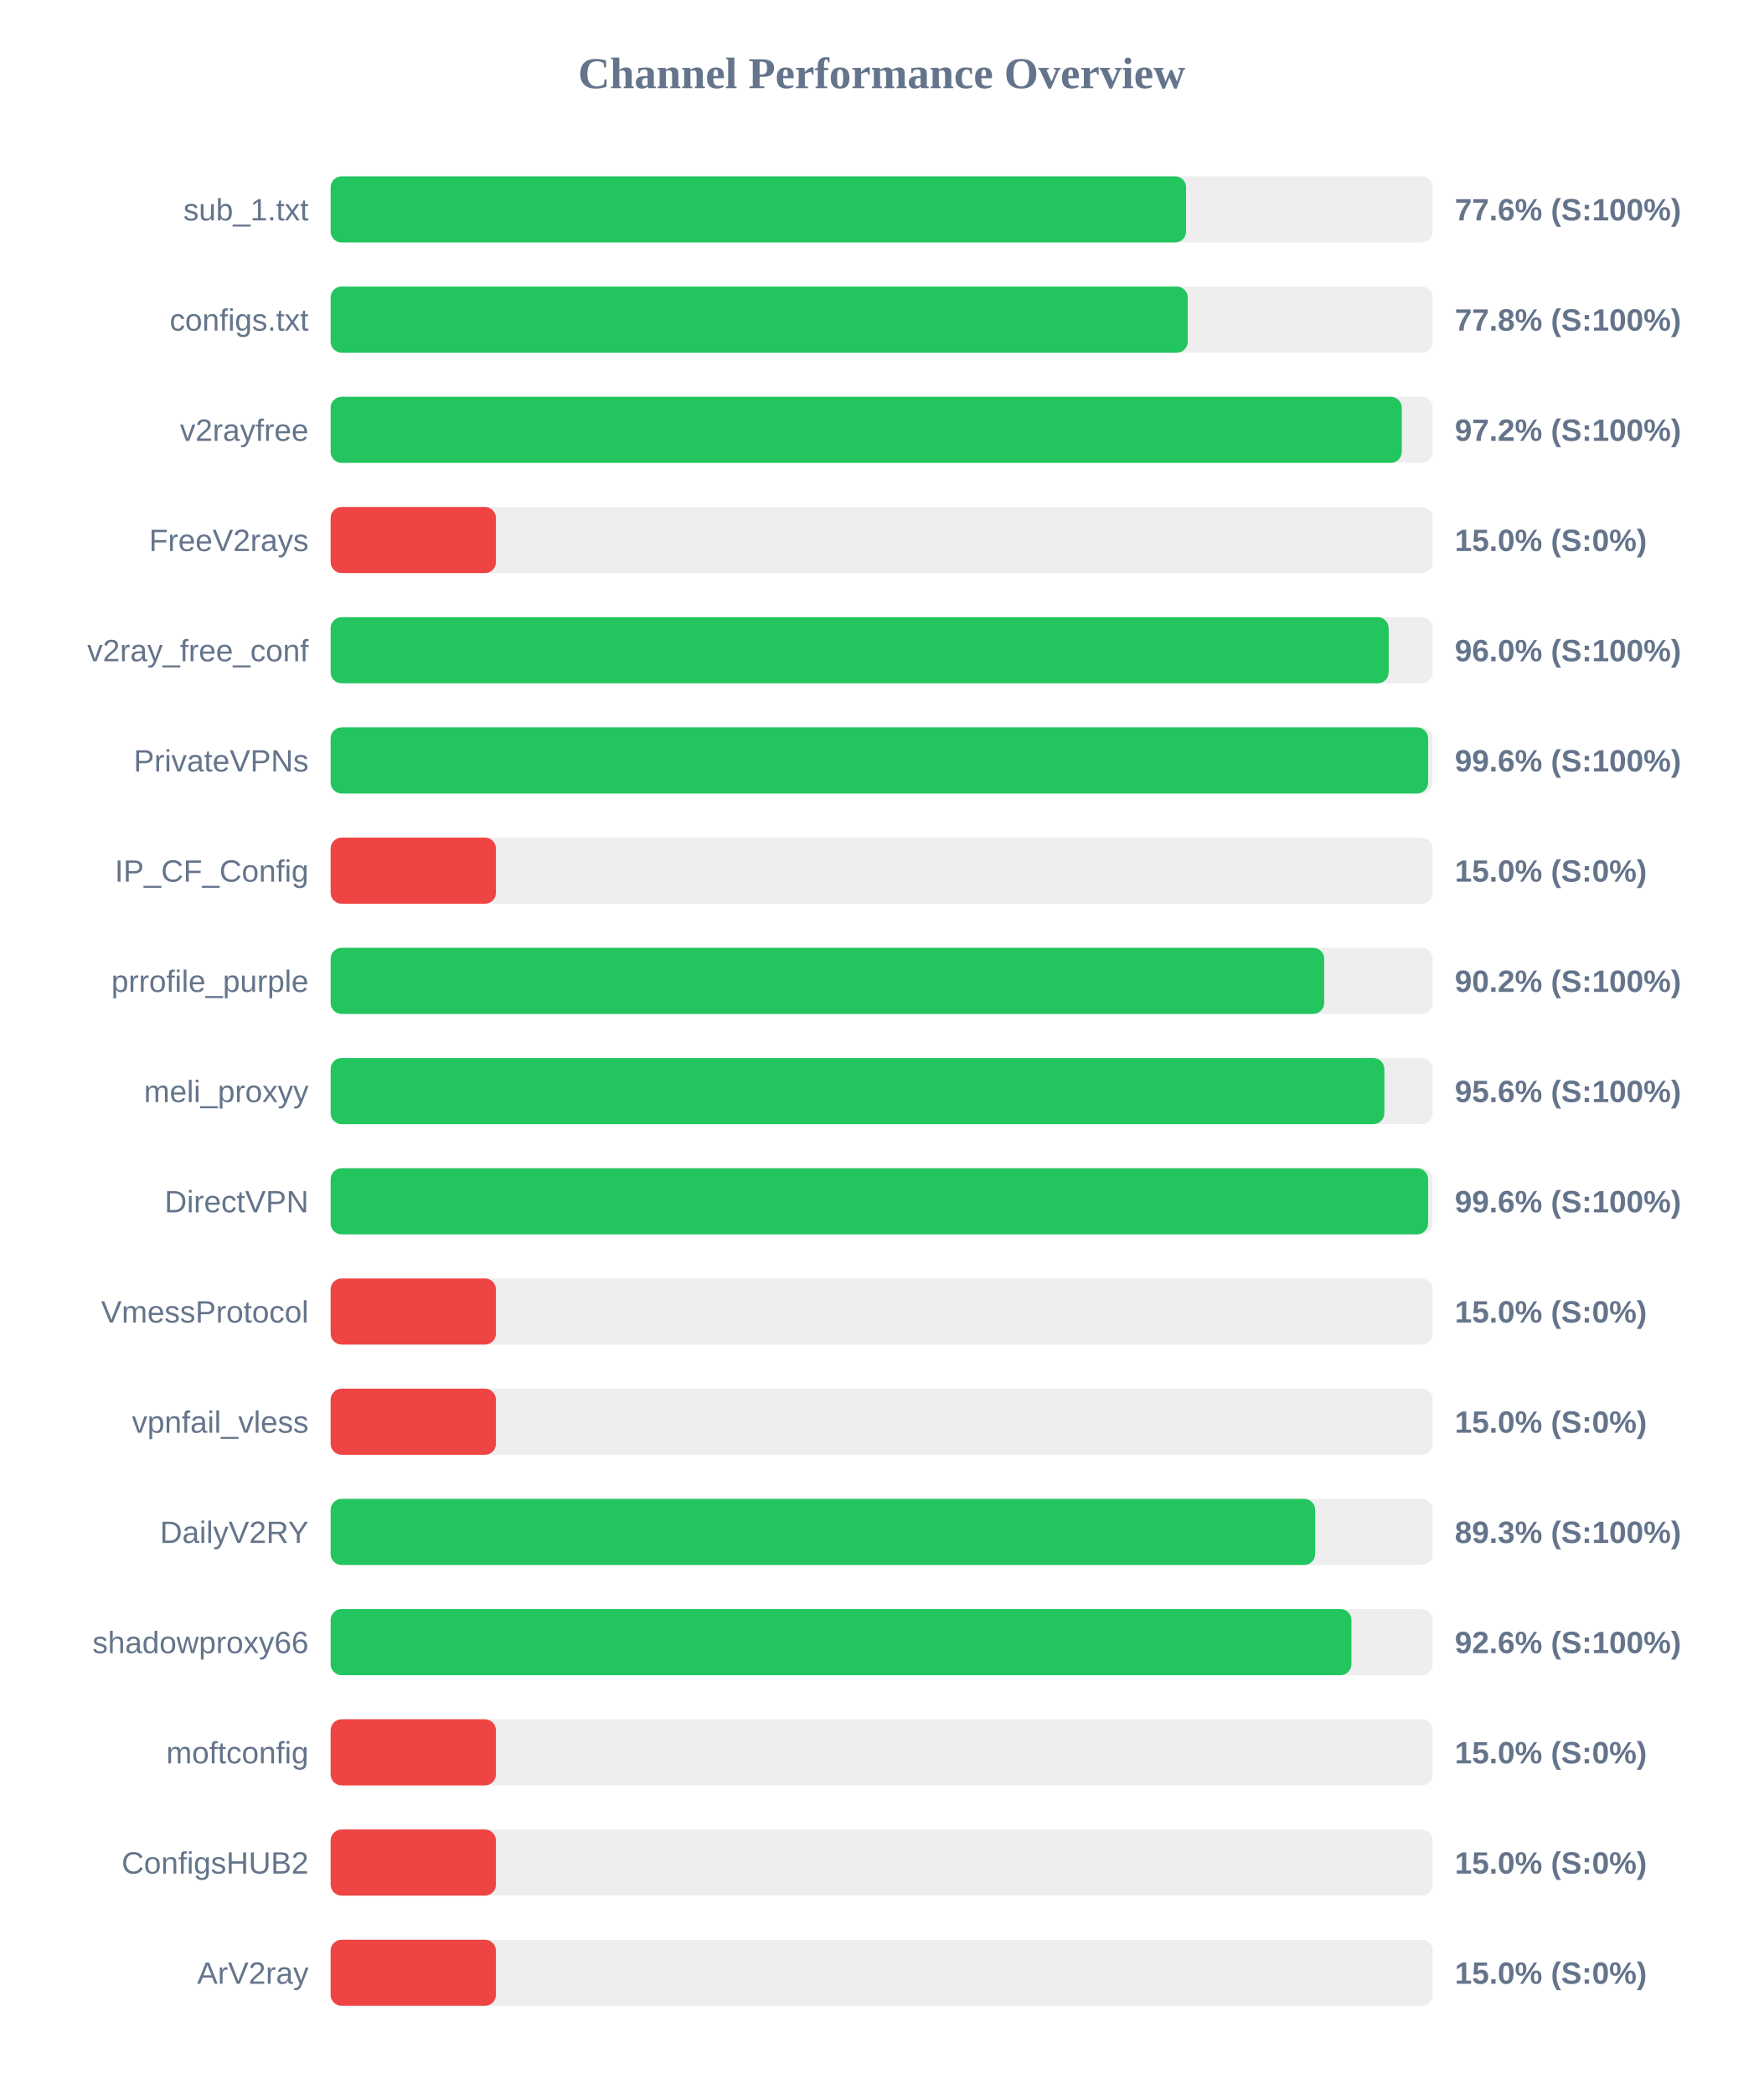
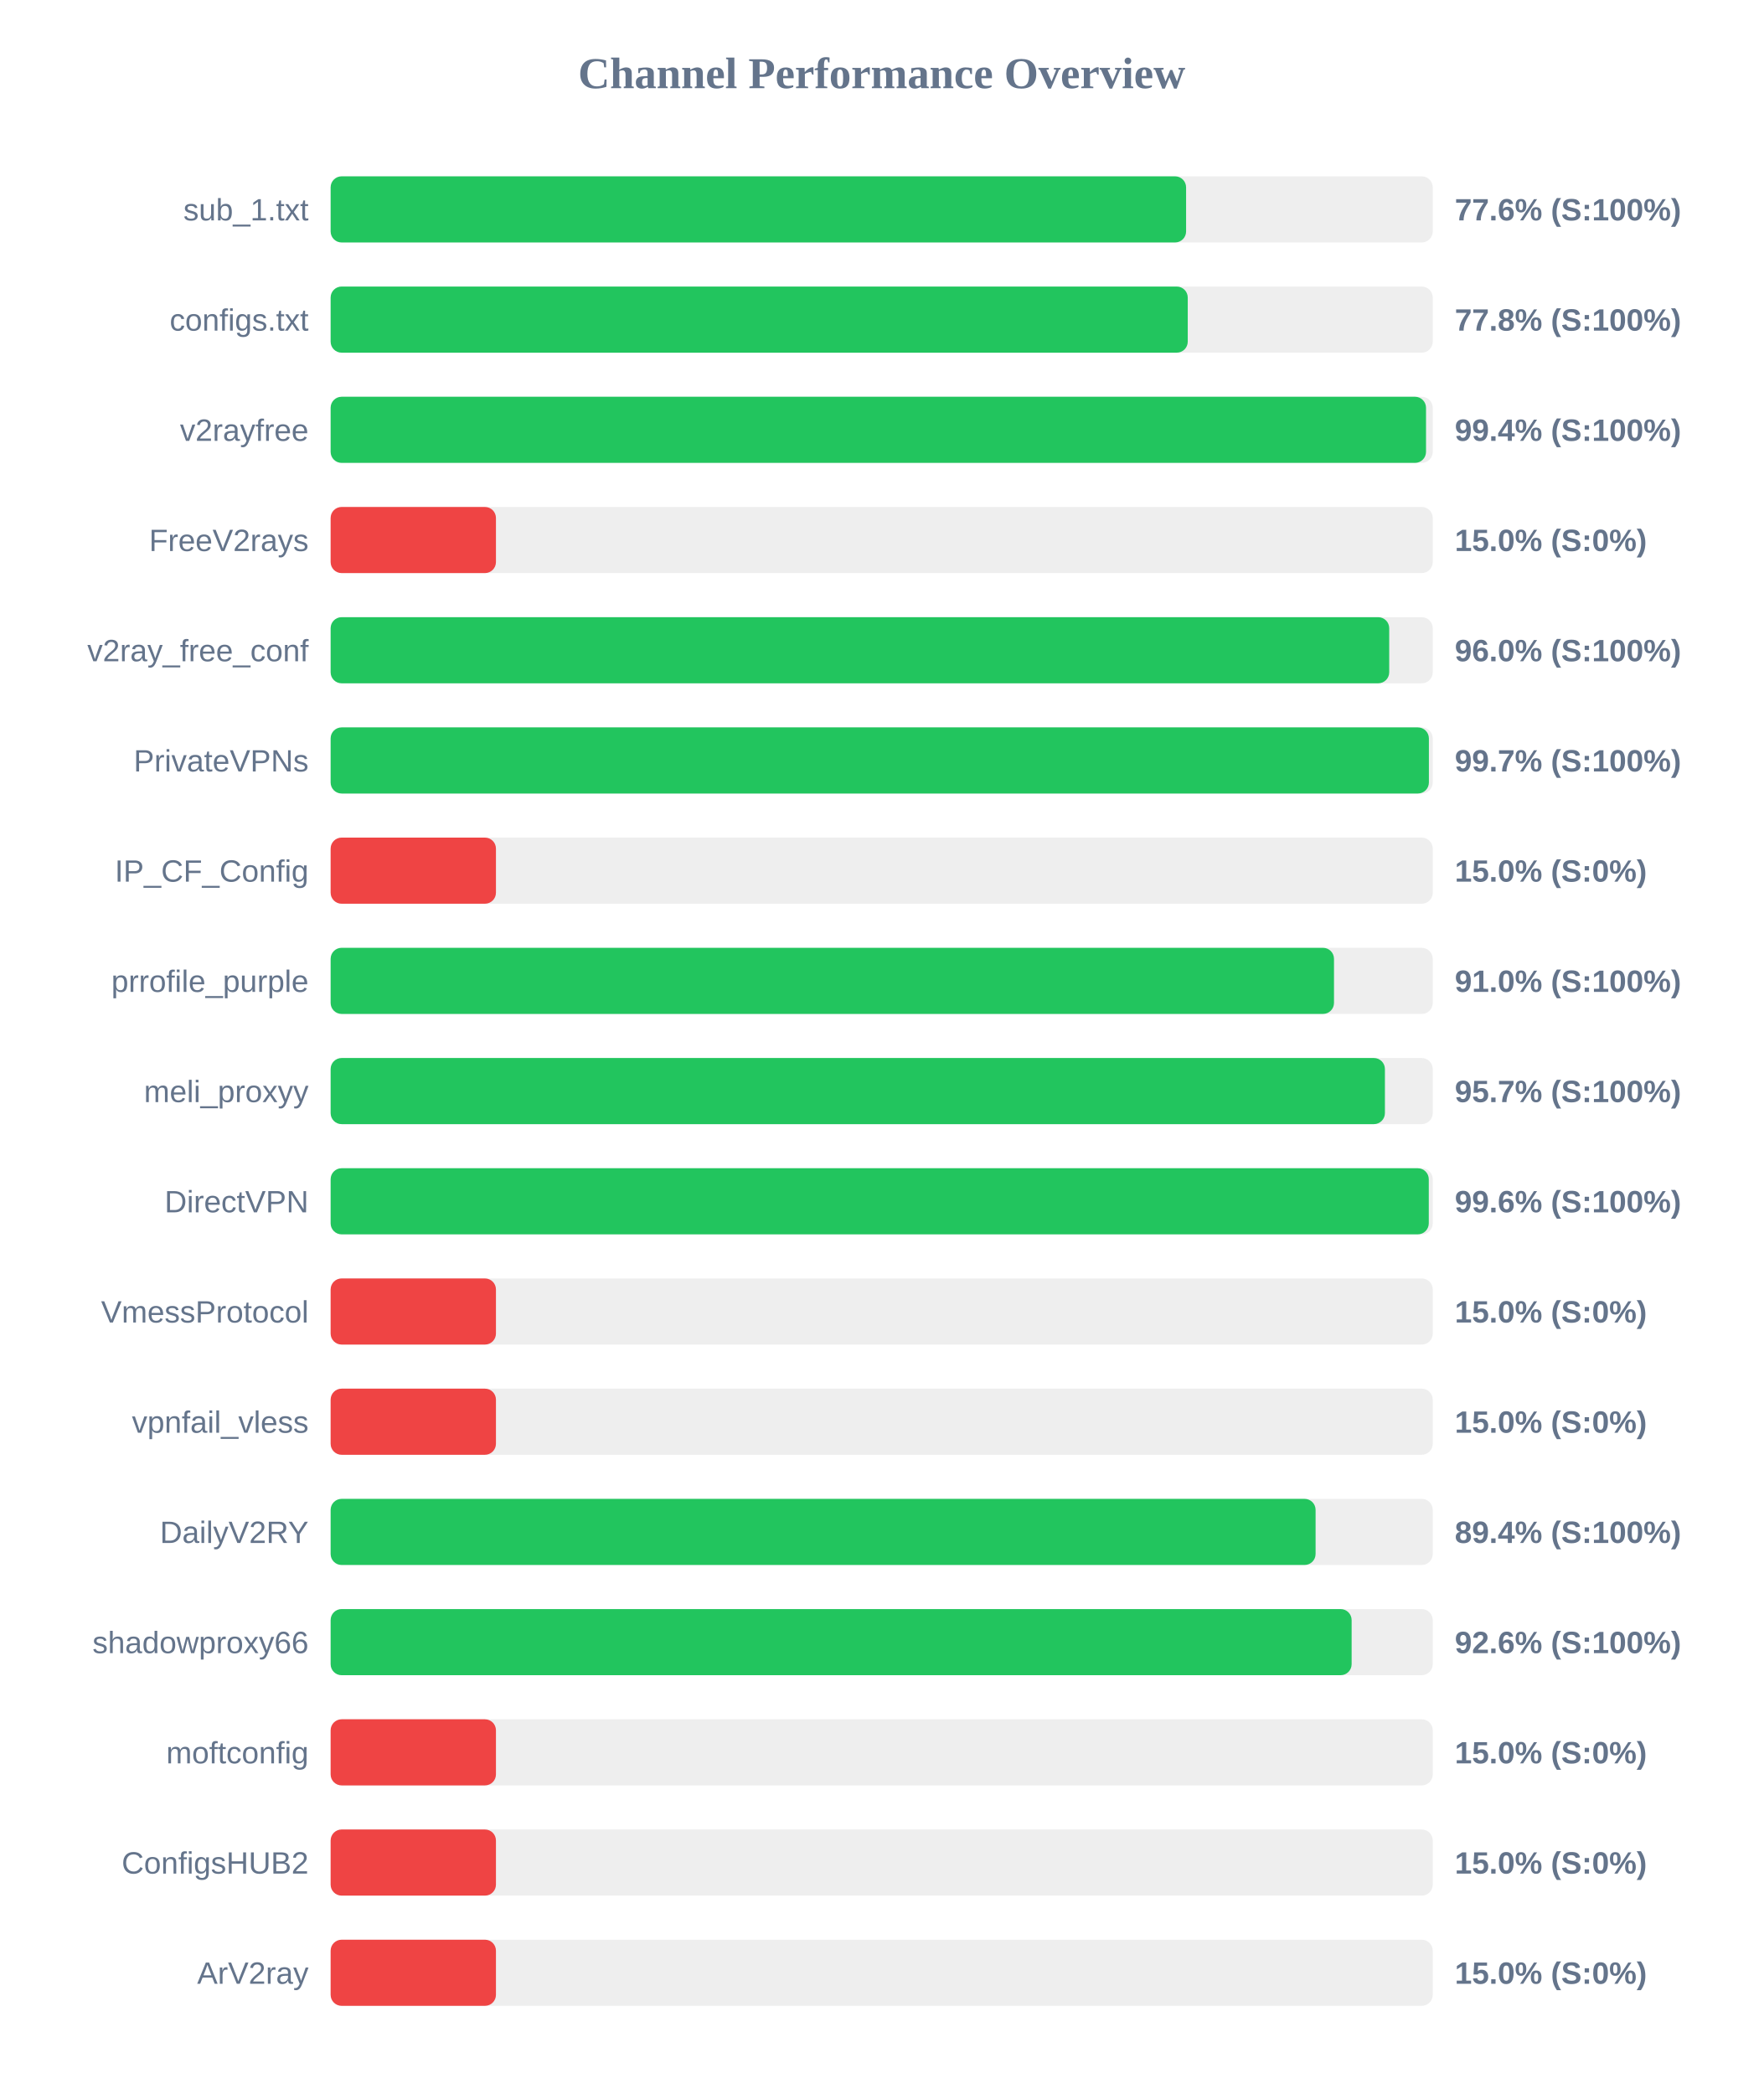
<svg xmlns="http://www.w3.org/2000/svg" width="800" height="950" version="1.1">
  <style>
        .row { font: 14px Arial; fill: #64748b; }
        .score { font: bold 14px Arial; fill: #64748b; }
    </style>
  <text x="400" y="40" text-anchor="middle" font-size="20px" font-weight="bold" fill="#64748b">Channel Performance Overview</text>
  <rect x="150" y="80" width="500" height="30" fill="#eee" rx="5" />
  <rect x="150" y="80" width="388.1" height="30" fill="#22c55e" rx="5" />
  <text x="140" y="100" text-anchor="end" class="row">sub_1.txt</text>
  <text x="660" y="100" text-anchor="start" class="score">77.6% (S:100%)</text>
  <rect x="150" y="130" width="500" height="30" fill="#eee" rx="5" />
  <rect x="150" y="130" width="388.85" height="30" fill="#22c55e" rx="5" />
  <text x="140" y="150" text-anchor="end" class="row">configs.txt</text>
  <text x="660" y="150" text-anchor="start" class="score">77.8% (S:100%)</text>
  <rect x="150" y="180" width="500" height="30" fill="#eee" rx="5" />
-   <rect x="150" y="180" width="485.95" height="30" fill="#22c55e" rx="5" />
+   <rect x="150" y="180" width="496.95" height="30" fill="#22c55e" rx="5" />
  <text x="140" y="200" text-anchor="end" class="row">v2rayfree</text>
-   <text x="660" y="200" text-anchor="start" class="score">97.2% (S:100%)</text>
+   <text x="660" y="200" text-anchor="start" class="score">99.4% (S:100%)</text>
  <rect x="150" y="230" width="500" height="30" fill="#eee" rx="5" />
  <rect x="150" y="230" width="75.0" height="30" fill="#ef4444" rx="5" />
  <text x="140" y="250" text-anchor="end" class="row">FreeV2rays</text>
  <text x="660" y="250" text-anchor="start" class="score">15.0% (S:0%)</text>
  <rect x="150" y="280" width="500" height="30" fill="#eee" rx="5" />
-   <rect x="150" y="280" width="480.0" height="30" fill="#22c55e" rx="5" />
+   <rect x="150" y="280" width="480.25" height="30" fill="#22c55e" rx="5" />
  <text x="140" y="300" text-anchor="end" class="row">v2ray_free_conf</text>
  <text x="660" y="300" text-anchor="start" class="score">96.0% (S:100%)</text>
  <rect x="150" y="330" width="500" height="30" fill="#eee" rx="5" />
-   <rect x="150" y="330" width="497.9" height="30" fill="#22c55e" rx="5" />
+   <rect x="150" y="330" width="498.25" height="30" fill="#22c55e" rx="5" />
  <text x="140" y="350" text-anchor="end" class="row">PrivateVPNs</text>
-   <text x="660" y="350" text-anchor="start" class="score">99.6% (S:100%)</text>
+   <text x="660" y="350" text-anchor="start" class="score">99.7% (S:100%)</text>
  <rect x="150" y="380" width="500" height="30" fill="#eee" rx="5" />
  <rect x="150" y="380" width="75.0" height="30" fill="#ef4444" rx="5" />
  <text x="140" y="400" text-anchor="end" class="row">IP_CF_Config</text>
  <text x="660" y="400" text-anchor="start" class="score">15.0% (S:0%)</text>
  <rect x="150" y="430" width="500" height="30" fill="#eee" rx="5" />
-   <rect x="150" y="430" width="450.75" height="30" fill="#22c55e" rx="5" />
+   <rect x="150" y="430" width="455.2" height="30" fill="#22c55e" rx="5" />
  <text x="140" y="450" text-anchor="end" class="row">prrofile_purple</text>
-   <text x="660" y="450" text-anchor="start" class="score">90.2% (S:100%)</text>
+   <text x="660" y="450" text-anchor="start" class="score">91.0% (S:100%)</text>
  <rect x="150" y="480" width="500" height="30" fill="#eee" rx="5" />
-   <rect x="150" y="480" width="478.05" height="30" fill="#22c55e" rx="5" />
+   <rect x="150" y="480" width="478.3" height="30" fill="#22c55e" rx="5" />
  <text x="140" y="500" text-anchor="end" class="row">meli_proxyy</text>
-   <text x="660" y="500" text-anchor="start" class="score">95.6% (S:100%)</text>
+   <text x="660" y="500" text-anchor="start" class="score">95.7% (S:100%)</text>
  <rect x="150" y="530" width="500" height="30" fill="#eee" rx="5" />
-   <rect x="150" y="530" width="497.9" height="30" fill="#22c55e" rx="5" />
+   <rect x="150" y="530" width="498.2" height="30" fill="#22c55e" rx="5" />
  <text x="140" y="550" text-anchor="end" class="row">DirectVPN</text>
  <text x="660" y="550" text-anchor="start" class="score">99.6% (S:100%)</text>
  <rect x="150" y="580" width="500" height="30" fill="#eee" rx="5" />
  <rect x="150" y="580" width="75.0" height="30" fill="#ef4444" rx="5" />
  <text x="140" y="600" text-anchor="end" class="row">VmessProtocol</text>
  <text x="660" y="600" text-anchor="start" class="score">15.0% (S:0%)</text>
  <rect x="150" y="630" width="500" height="30" fill="#eee" rx="5" />
  <rect x="150" y="630" width="75.0" height="30" fill="#ef4444" rx="5" />
  <text x="140" y="650" text-anchor="end" class="row">vpnfail_vless</text>
  <text x="660" y="650" text-anchor="start" class="score">15.0% (S:0%)</text>
  <rect x="150" y="680" width="500" height="30" fill="#eee" rx="5" />
-   <rect x="150" y="680" width="446.65" height="30" fill="#22c55e" rx="5" />
+   <rect x="150" y="680" width="446.85" height="30" fill="#22c55e" rx="5" />
  <text x="140" y="700" text-anchor="end" class="row">DailyV2RY</text>
-   <text x="660" y="700" text-anchor="start" class="score">89.3% (S:100%)</text>
+   <text x="660" y="700" text-anchor="start" class="score">89.4% (S:100%)</text>
  <rect x="150" y="730" width="500" height="30" fill="#eee" rx="5" />
-   <rect x="150" y="730" width="463.1" height="30" fill="#22c55e" rx="5" />
+   <rect x="150" y="730" width="463.2" height="30" fill="#22c55e" rx="5" />
  <text x="140" y="750" text-anchor="end" class="row">shadowproxy66</text>
  <text x="660" y="750" text-anchor="start" class="score">92.6% (S:100%)</text>
  <rect x="150" y="780" width="500" height="30" fill="#eee" rx="5" />
  <rect x="150" y="780" width="75.0" height="30" fill="#ef4444" rx="5" />
  <text x="140" y="800" text-anchor="end" class="row">moftconfig</text>
  <text x="660" y="800" text-anchor="start" class="score">15.0% (S:0%)</text>
  <rect x="150" y="830" width="500" height="30" fill="#eee" rx="5" />
  <rect x="150" y="830" width="75.0" height="30" fill="#ef4444" rx="5" />
  <text x="140" y="850" text-anchor="end" class="row">ConfigsHUB2</text>
  <text x="660" y="850" text-anchor="start" class="score">15.0% (S:0%)</text>
  <rect x="150" y="880" width="500" height="30" fill="#eee" rx="5" />
  <rect x="150" y="880" width="75.0" height="30" fill="#ef4444" rx="5" />
  <text x="140" y="900" text-anchor="end" class="row">ArV2ray</text>
  <text x="660" y="900" text-anchor="start" class="score">15.0% (S:0%)</text>
</svg>
